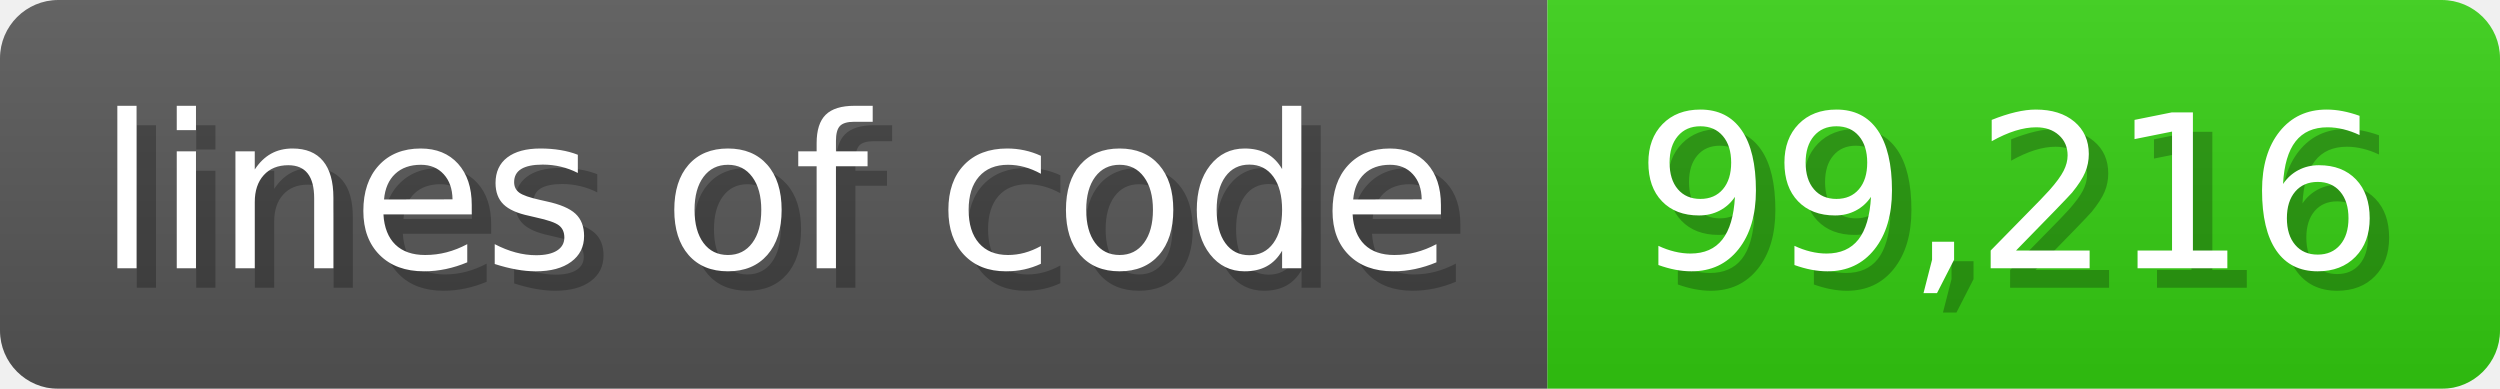
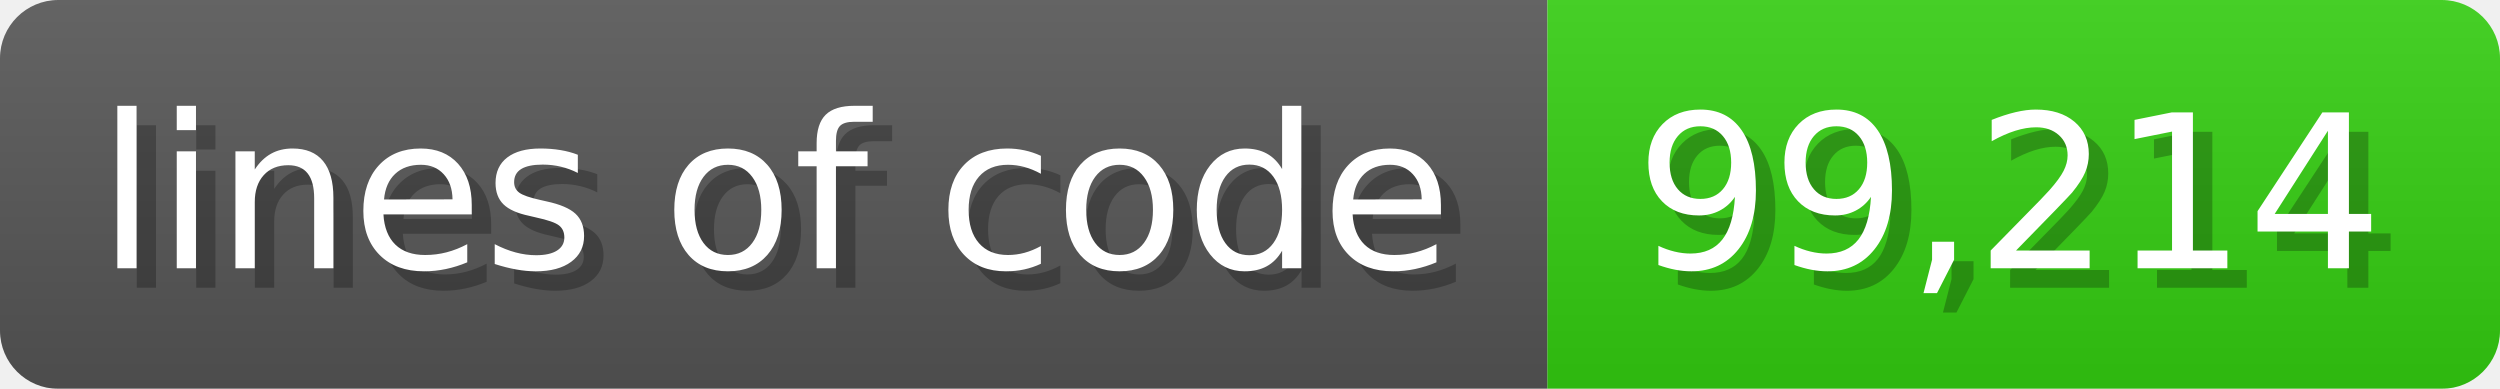
<svg xmlns="http://www.w3.org/2000/svg" width="128.6" height="20" viewBox="0 0 1286 200">
  <linearGradient id="a" x2="0" y2="100%">
    <stop offset="0" stop-opacity=".1" stop-color="#EEE" />
    <stop offset="1" stop-opacity=".1" />
  </linearGradient>
  <mask id="m">
    <rect width="1286" height="200" rx="30" fill="#FFF" />
  </mask>
  <g mask="url(#m)">
    <rect width="796" height="200" fill="#555" />
    <rect width="490" height="200" fill="#3C1" x="796" />
    <rect width="1286" height="200" fill="url(#a)" />
  </g>
  <g fill="#fff" text-anchor="start" font-family="Verdana,DejaVu Sans,sans-serif" font-size="110">
    <text x="60" y="148" textLength="696" fill="#000" opacity="0.25">lines of code</text>
    <text x="50" y="138" textLength="696">lines of code</text>
-     <text x="851" y="148" textLength="390" fill="#000" opacity="0.25">99,216</text>
-     <text x="841" y="138" textLength="390">99,216</text>
+     <text x="851" y="148" textLength="390" fill="#000" opacity="0.25">99,214</text>
+     <text x="841" y="138" textLength="390">99,214</text>
  </g>
</svg>
